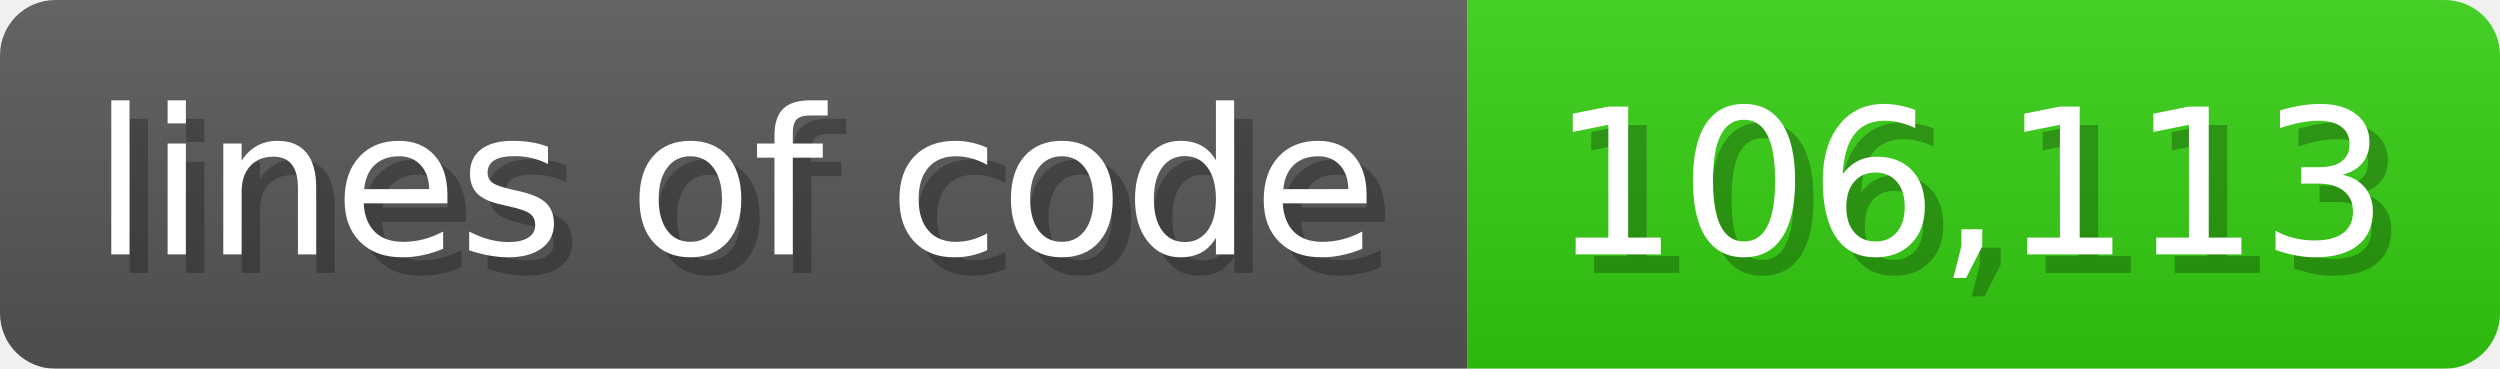
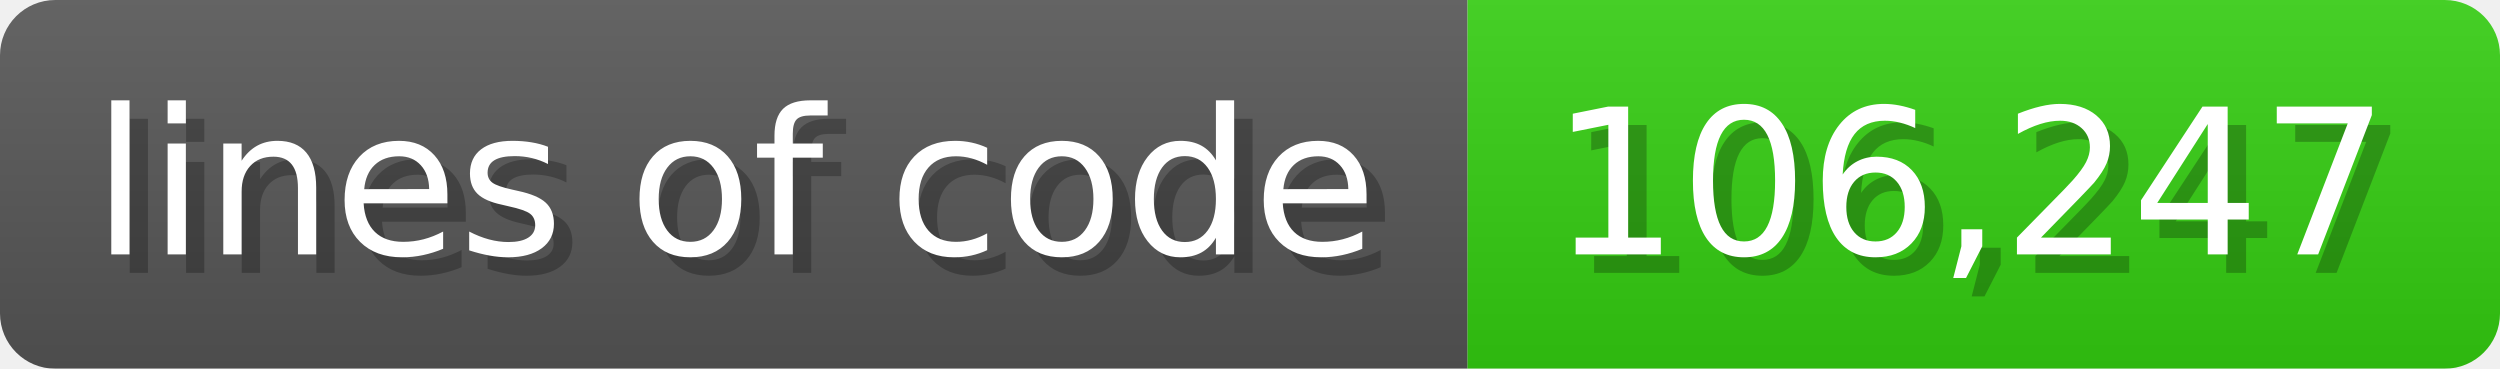
<svg xmlns="http://www.w3.org/2000/svg" width="135.6" height="20" viewBox="0 0 1356 200">
  <linearGradient id="a" x2="0" y2="100%">
    <stop offset="0" stop-opacity=".1" stop-color="#EEE" />
    <stop offset="1" stop-opacity=".1" />
  </linearGradient>
  <mask id="m">
    <rect width="1356" height="200" rx="30" fill="#FFF" />
  </mask>
  <g mask="url(#m)">
    <rect width="796" height="200" fill="#555" />
    <rect width="560" height="200" fill="#3C1" x="796" />
    <rect width="1356" height="200" fill="url(#a)" />
  </g>
  <g fill="#fff" text-anchor="start" font-family="Verdana,DejaVu Sans,sans-serif" font-size="110">
    <text x="60" y="148" textLength="696" fill="#000" opacity="0.25">lines of code</text>
    <text x="50" y="138" textLength="696">lines of code</text>
-     <text x="851" y="148" textLength="460" fill="#000" opacity="0.25">106,113</text>
-     <text x="841" y="138" textLength="460">106,113</text>
+     <text x="851" y="148" textLength="460" fill="#000" opacity="0.25">106,247</text>
+     <text x="841" y="138" textLength="460">106,247</text>
  </g>
</svg>
